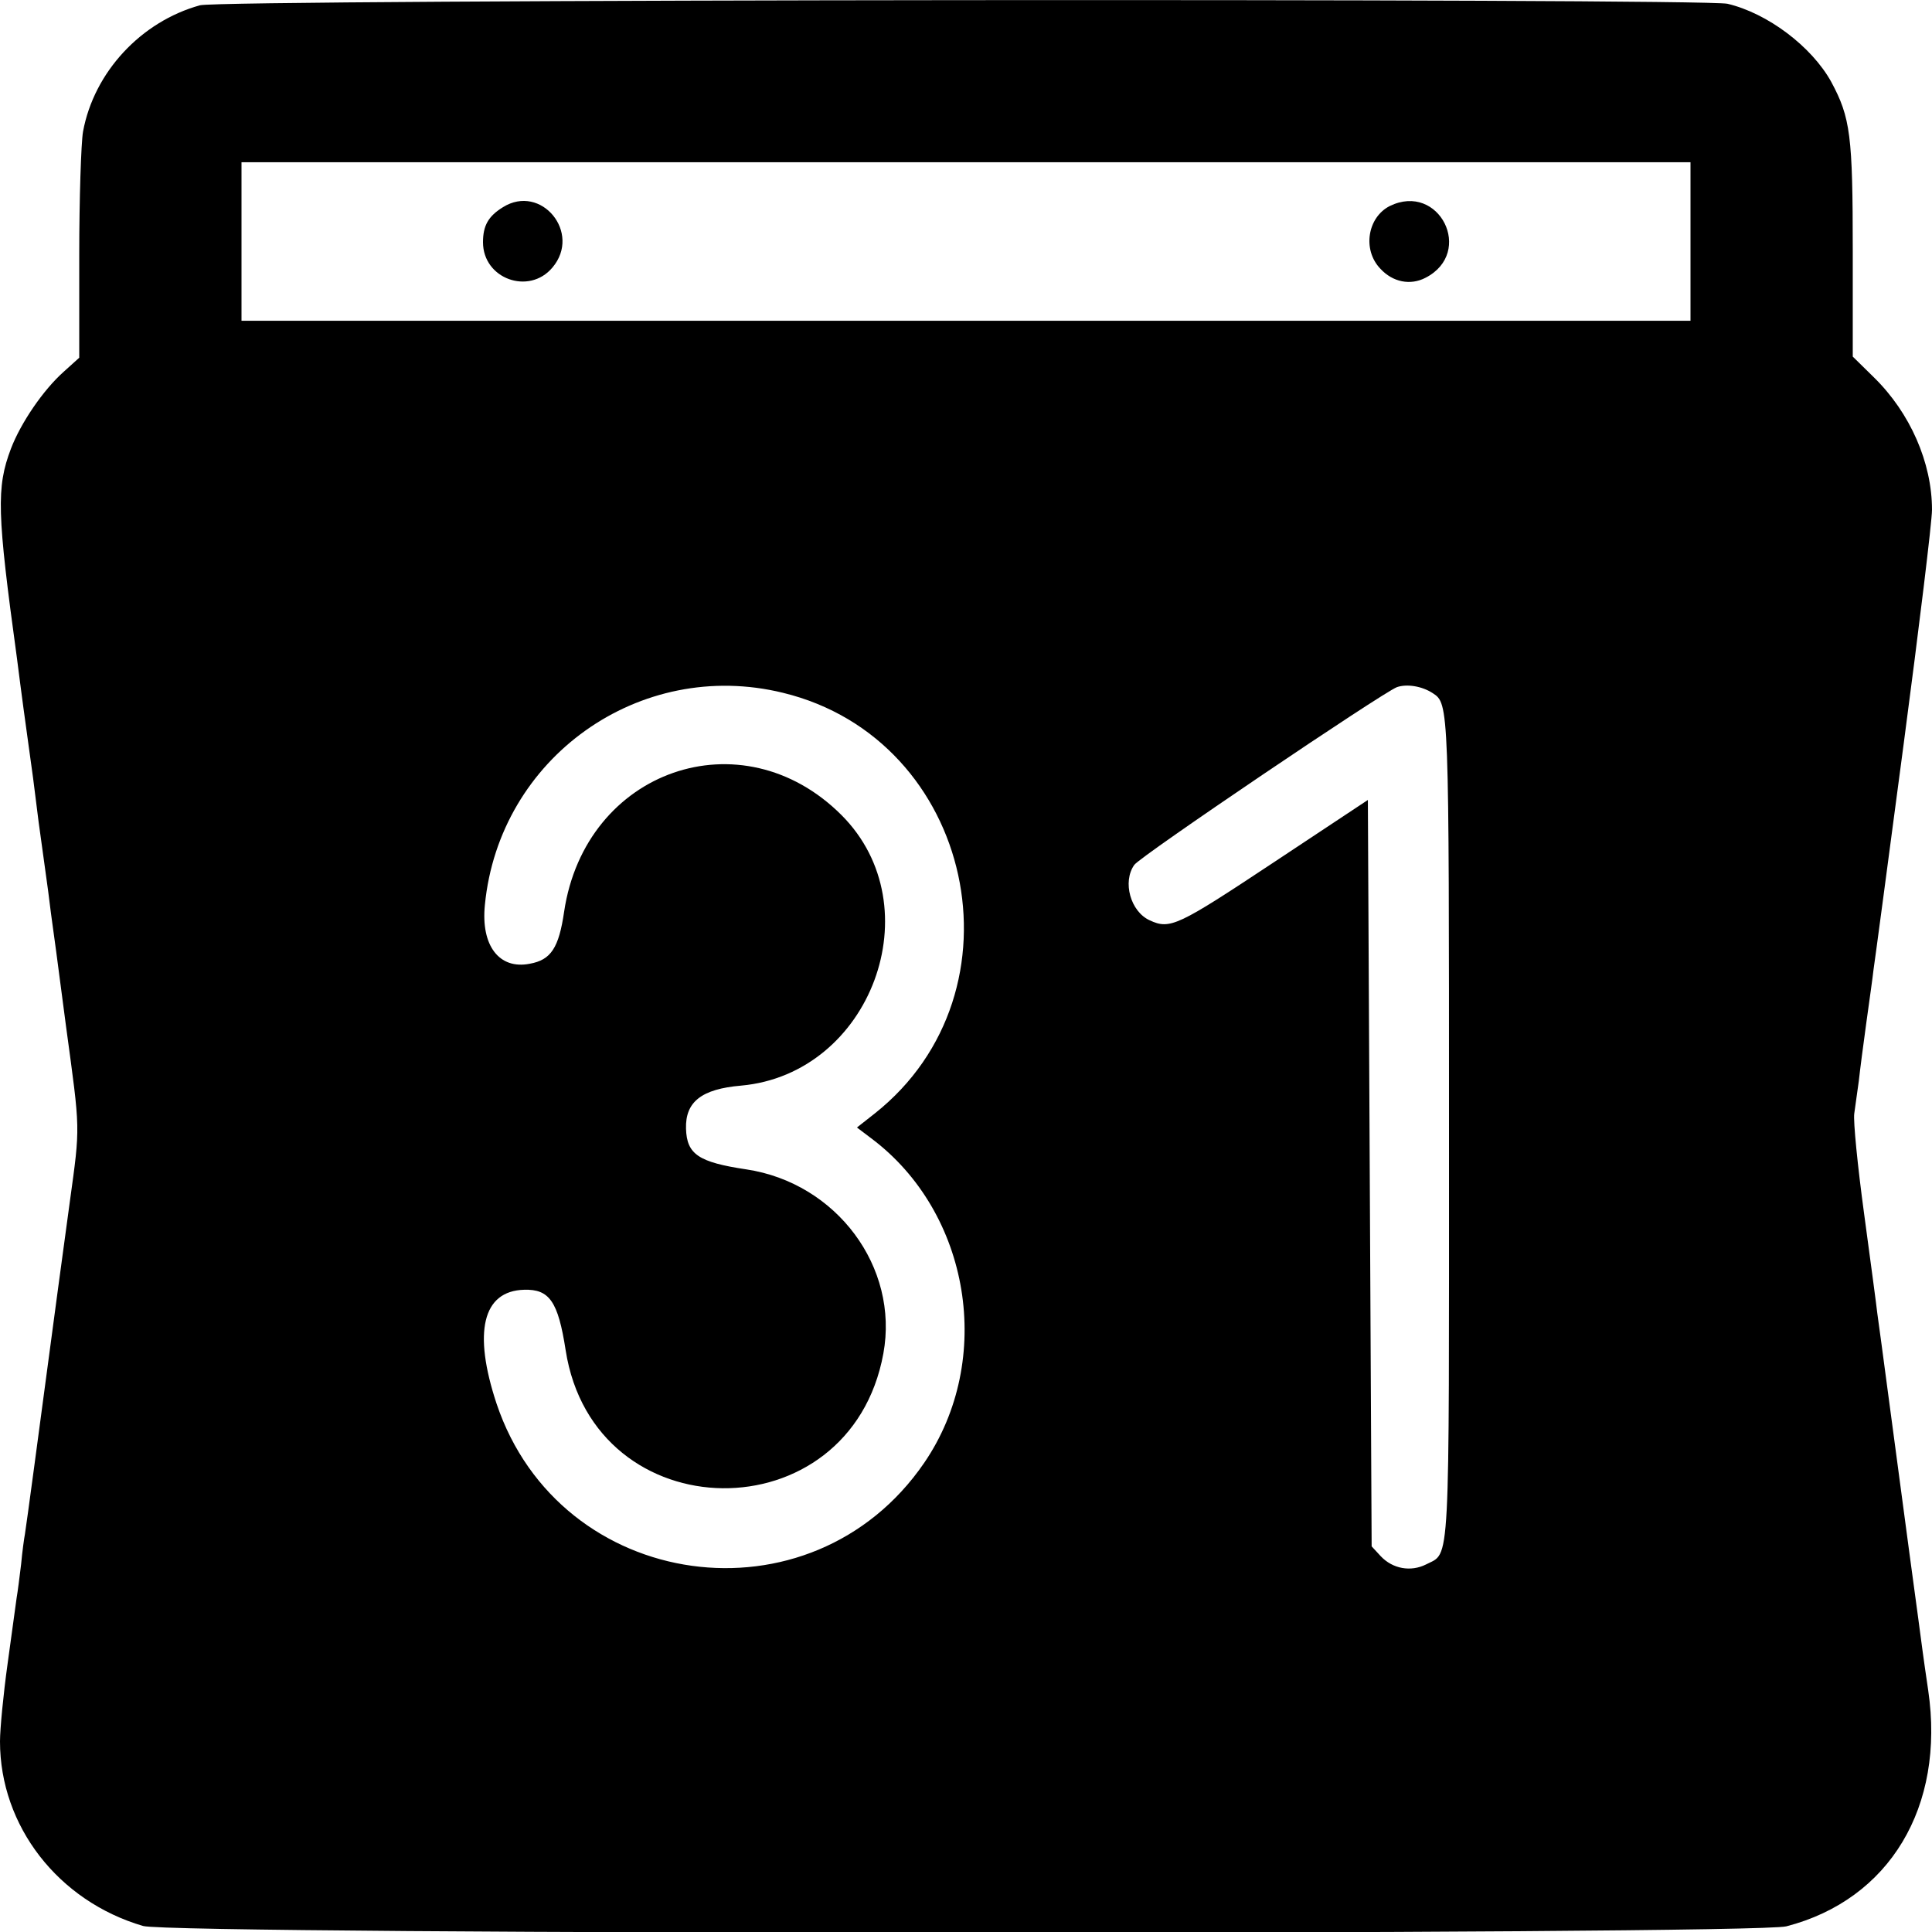
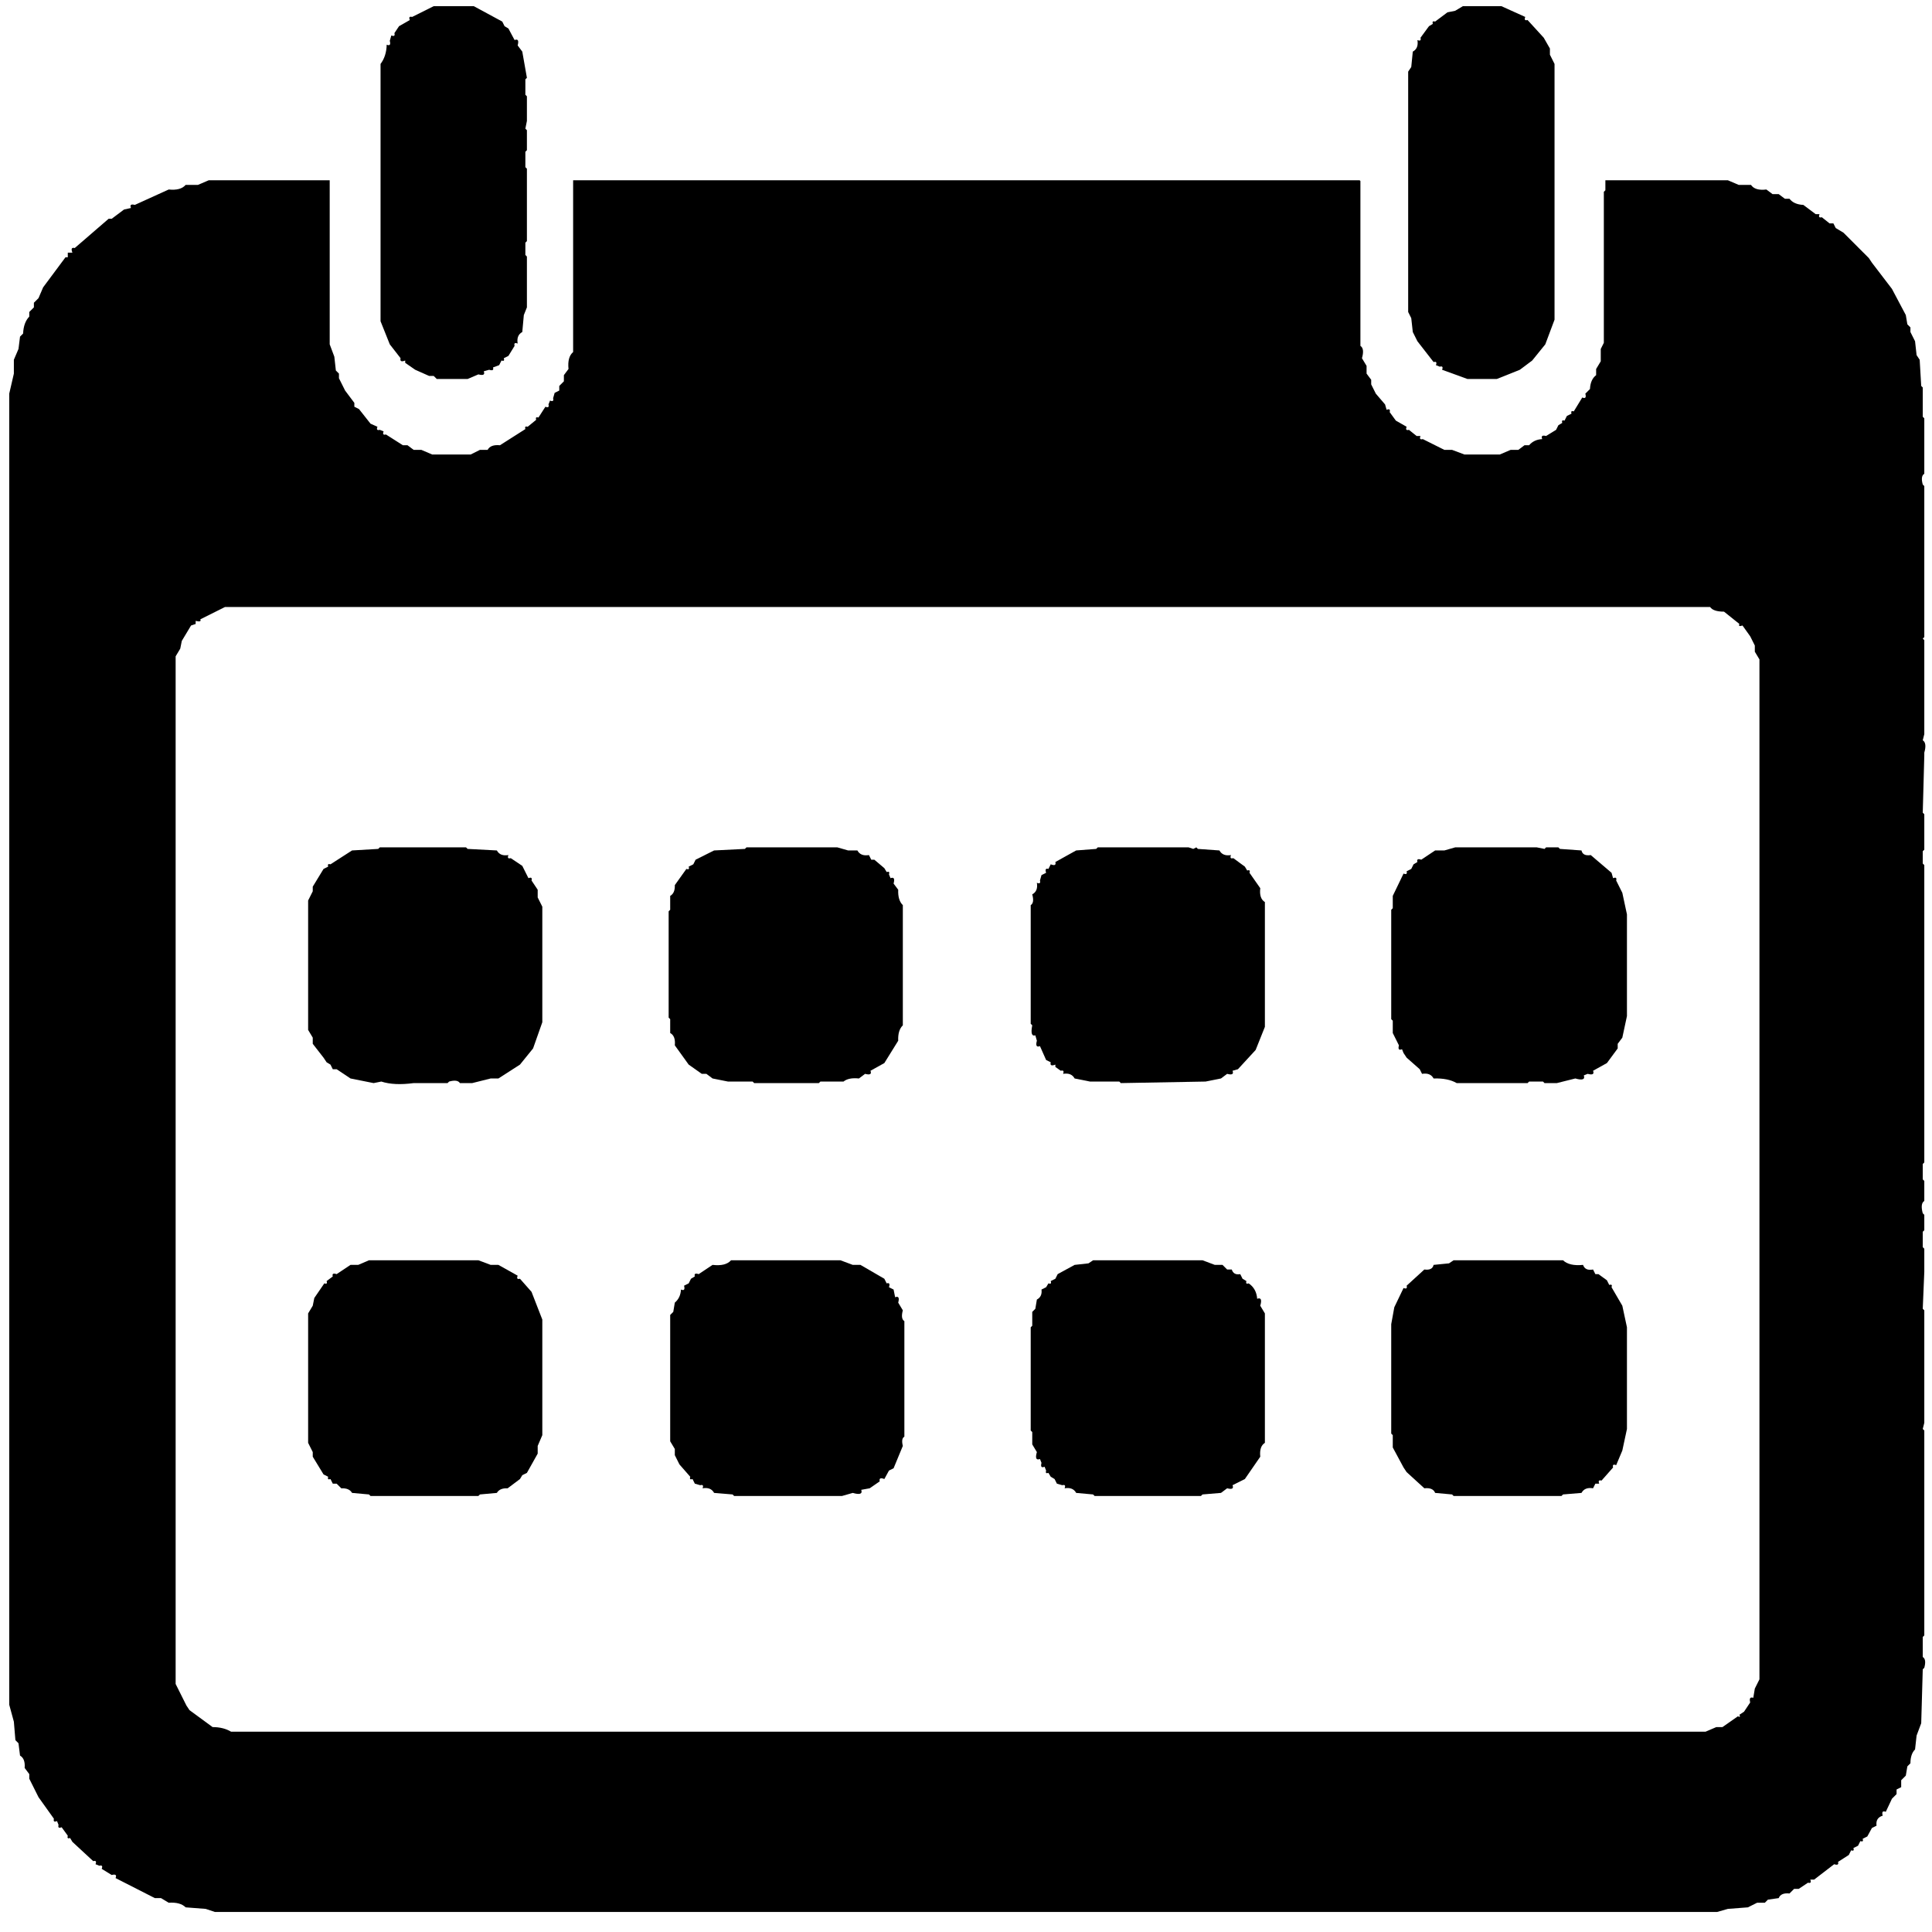
- <svg xmlns="http://www.w3.org/2000/svg" version="1.0" width="512px" height="512px" viewBox="0 0 512 512" preserveAspectRatio="xMidYMid meet">
-   <g transform="translate(0,512) scale(0.1,-0.1)" fill="#000000" stroke="none">
-     <path d="M530 5106 c-156 -43 -281 -177 -310 -335 -5 -29 -10 -176 -10 -326 l0 -273 -41 -37 c-55 -49 -114 -136 -140 -204 -39 -103 -37 -170 16 -556 2 -16 6 -48 9 -70 3 -22 12 -92 21 -155 9 -63 18 -131 20 -150 2 -19 11 -87 20 -150 9 -63 18 -131 20 -150 3 -19 21 -154 40 -300 38 -280 38 -261 10 -465 -7 -49 -55 -407 -60 -445 -16 -120 -56 -420 -59 -436 -2 -10 -7 -46 -10 -79 -4 -33 -9 -73 -12 -90 -2 -16 -13 -95 -24 -175 -11 -79 -20 -172 -20 -205 0 -224 154 -423 379 -489 81 -24 4264 -24 4355 -1 274 71 421 317 376 625 -6 41 -13 89 -15 105 -2 17 -18 134 -35 260 -37 275 -78 587 -85 635 -2 19 -18 138 -35 264 -17 125 -29 245 -26 265 3 20 8 59 12 86 3 28 12 97 20 155 8 58 17 121 19 140 3 19 39 289 80 599 41 310 75 589 75 620 0 125 -58 257 -154 351 l-56 55 0 280 c0 306 -6 353 -57 448 -52 94 -169 182 -275 207 -68 15 -3990 12 -4048 -4z m3950 -626 l0 -210 -1920 0 -1920 0 0 210 0 210 1920 0 1920 0 0 -210z m-2405 -1196 c506 -123 651 -792 243 -1115 l-47 -37 37 -28 c264 -197 328 -588 141 -861 -299 -436 -965 -343 -1133 157 -63 190 -37 299 73 302 67 2 90 -31 110 -160 75 -483 754 -490 842 -9 42 229 -124 452 -363 488 -127 19 -158 40 -160 108 -2 71 41 105 146 114 344 31 509 474 266 717 -264 264 -679 120 -735 -256 -14 -96 -35 -128 -91 -138 -81 -16 -130 48 -119 156 38 390 410 655 790 562z m1722 -1 c43 -28 43 -30 43 -1155 0 -1188 4 -1120 -61 -1154 -40 -20 -88 -12 -120 22 l-24 26 -5 989 -5 989 -249 -165 c-255 -169 -275 -179 -329 -154 -51 23 -73 102 -41 147 16 23 657 456 696 471 26 9 66 3 95 -16z M1333 4571 c-39 -24 -53 -49 -53 -93 0 -97 122 -141 184 -67 78 92 -30 223 -131 160z M3683 4574 c-59 -30 -73 -116 -25 -166 33 -36 80 -45 120 -24 130 67 36 254 -95 190z" />
-   </g>
+ <svg xmlns="http://www.w3.org/2000/svg" viewBox="0 0 1254 1254" version="1.1" desc="Created with imagetracer.js version 1.2.6">
+   <path fill="#000000" stroke="rgb(0,0,0)" stroke-width="0" opacity="1" d="M 281.5 4 L 307.5 4 L 326 14 L 327.5 17 L 330 18.5 L 334 26 Q 337.3 24.7 336 29.5 L 339 33.5 L 342 50.5 L 341 51.5 L 341 61.5 L 342 62.5 L 342 78.5 L 341 83.5 L 342 84.5 L 342 97.5 L 341 98.5 L 341 108.5 L 342 109.5 L 342 156.5 L 341 157.5 L 341 165.5 L 342 166.5 L 342 199.5 L 340 204.5 L 339 215.5 Q 335.1 217.6 336 223 Q 333.3 221.9 334 224.5 L 330 231 L 327 232.5 Q 327.8 234.8 325.5 234 L 324 237 L 320 238.5 Q 320.8 241.1 317.5 240 L 314 241 Q 315.3 244.3 310.5 243 L 303.5 246 L 283.5 246 L 281.5 244 L 278.5 244 L 269.5 240 L 263 235.5 L 263 234 Q 259.3 235.5 260 232.5 L 253 223.5 L 247 208.5 L 247 41.5 Q 250.8 36.5 251 29 Q 254 30.3 253 26.5 L 254 23 Q 256.7 24.1 256 21.5 L 259 17 L 266 13 Q 264.9 10.3 267.5 11 L 281.5 4 Z " />
+   <path fill="#000000" stroke="rgb(0,0,0)" stroke-width="0" opacity="1" d="M 949.5 4 L 974.5 4 L 990 11 Q 988.9 13.7 991.5 13 L 1002 24.5 L 1006 31.5 L 1006 35.5 L 1009 41.5 L 1009 207.5 L 1003 223.5 L 994.5 234 L 986.5 240 L 971.5 246 L 952.5 246 L 936 240 Q 937.1 237.3 934.5 238 L 932 237 Q 933.1 234.3 930.5 235 L 920 221.5 L 917 215.5 L 916 206.5 L 914 202.5 L 914 46.5 L 916 43.5 L 917 33.5 Q 920.9 31.4 920 26 Q 922.7 27.1 922 24.5 L 927.5 17 L 930 15.5 Q 929.3 13.3 931.5 14 L 939.5 8 L 944.5 7 L 949.5 4 Z " />
+   <path fill="#000000" stroke="rgb(0,0,0)" stroke-width="0" opacity="1" d="M 135.5 117 L 214 117 L 214 223.5 L 217 231.5 L 218 240.5 L 220 242.5 L 220 245.5 L 224 253.5 L 230 261.5 L 230 264 L 233 265.5 L 240.5 275 L 245 277 Q 243.9 279.7 246.5 279 L 249 280 Q 247.9 282.7 250.5 282 L 261.5 289 L 264.5 289 L 268.5 292 L 273.5 292 L 280.5 295 L 305.5 295 L 311.5 292 L 316.5 292 Q 318.4 288.4 324.5 289 L 341 278.5 Q 340.3 276.3 342.5 277 L 348 272.5 Q 347.3 270.3 349.5 271 L 354 264 Q 356.7 265.1 356 262.5 L 357 260 Q 359.7 261.1 359 258.5 L 360 255 L 363 253.5 L 363 250.5 L 366 247.5 L 366 243.5 L 369 239.5 Q 368.2 231.7 372 228.5 L 372 117 L 882.5 117 L 883 117.5 L 883 224.5 Q 885.8 226.3 884 232.5 L 887 237.5 L 887 242.5 L 890 246.5 L 890 249.5 L 893 255.5 L 899 262.5 L 900 266 Q 902.7 264.9 902 267.5 L 906 273 L 913 277 Q 911.9 279.7 914.5 279 L 919.5 283 L 922 283 Q 920.9 285.7 923.5 285 L 937.5 292 L 942.5 292 L 950.5 295 L 973.5 295 L 980.5 292 L 985.5 292 L 989.5 289 L 992.5 289 Q 995.6 285.3 1001 285 Q 999.8 282 1003.5 283 L 1010 279 L 1011.5 276 L 1014 274.5 Q 1013.3 272.3 1015.5 273 L 1017 270 L 1020 268.5 Q 1019.3 266.3 1021.5 267 L 1027 258 Q 1030 259.3 1029 255.5 L 1032 252.5 Q 1032.3 246.3 1036 243.5 L 1036 239.5 L 1039 234.5 L 1039 226.5 L 1041 222.5 L 1041 124.5 L 1042 123.5 L 1042 117 L 1121.5 117 L 1128.5 120 L 1136.5 120 Q 1139.1 123.9 1146.5 123 L 1150.5 126 L 1154.5 126 L 1158.5 129 L 1161.5 129 Q 1164.3 132.7 1170.5 133 L 1178.5 139 L 1181 139 Q 1179.9 141.7 1182.5 141 L 1187.5 145 L 1190 145 L 1191.5 148 L 1196.5 151 L 1213 167.5 L 1215 170.5 L 1228 187.5 L 1237 204.5 L 1238 210.5 L 1240 212.5 L 1240 215.5 L 1243 221.5 L 1244 230.5 L 1246 233.5 L 1247 250.5 L 1248 251.5 L 1248 270.5 L 1249 271.5 L 1249 307.5 Q 1246.5 309 1248 314.5 L 1249 315.5 L 1249 391.5 L 1249 393.5 L 1249 413.5 L 1248 414.5 L 1249 415.5 L 1249 432.5 L 1249 434.5 L 1249 476.5 L 1248 480.5 Q 1250.8 482.3 1249 488.5 L 1249 490.5 L 1248 527.5 L 1249 528.5 L 1249 551.5 L 1248 552.5 L 1248 560.5 L 1249 561.5 L 1249 754.5 L 1248 755.5 L 1248 765.5 L 1249 766.5 L 1249 779.5 Q 1246.3 781.2 1248 787.5 L 1249 788.5 L 1249 798.5 L 1248 799.5 L 1248 809.5 L 1249 810.5 L 1249 823.5 L 1249 825.5 L 1248 849.5 L 1249 850.5 L 1249 923.5 L 1248 927.5 L 1249 928.5 L 1249 989.5 L 1249 991.5 L 1249 1061.5 L 1248 1062.5 L 1248 1075.5 Q 1250.5 1077 1249 1082.5 L 1248 1083.5 L 1247 1118.5 L 1244 1126.5 L 1243 1135.5 Q 1240 1138.5 1240 1144.5 L 1238 1146.5 L 1237 1152.5 L 1234 1155.5 L 1234 1160 L 1231 1161.5 L 1231 1164.5 L 1228 1167.5 L 1224 1176 Q 1221 1174.8 1222 1178.5 Q 1217.3 1179.9 1218 1185 L 1215 1186.5 L 1212 1192 L 1209 1193.5 Q 1209.8 1195.8 1207.5 1195 L 1206 1198 L 1203 1199.5 Q 1203.8 1201.8 1201.5 1201 L 1200 1204 L 1193 1208.5 Q 1193.8 1211.1 1190.5 1210 L 1177.5 1220 L 1175 1220 Q 1176.1 1222.7 1173.5 1222 L 1167.5 1226 L 1164.5 1226 L 1161.5 1229 Q 1155.9 1228.4 1154.5 1232 L 1147.5 1233 L 1145.5 1235 L 1140.5 1235 L 1134.5 1238 L 1121.5 1239 L 1114.5 1241 L 139.5 1241 L 133.5 1239 L 120.5 1238 Q 117 1234.5 109.5 1235 L 104.5 1232 L 100.5 1232 L 75 1219 Q 76.3 1216 72.5 1217 L 66 1213 Q 67.1 1210.3 64.5 1211 L 62 1210 Q 63.1 1207.3 60.5 1208 L 47 1195.5 L 45.5 1193 Q 43.3 1193.8 44 1191.5 L 40 1186 Q 37.3 1187.1 38 1184.5 L 37 1182 Q 34.3 1183.1 35 1180.5 L 25 1166.5 L 19 1154.5 L 19 1151.5 L 16 1147.5 Q 16.5 1141.5 13 1139.5 L 12 1131.5 L 10 1129.5 L 9 1117.5 L 6 1106.5 L 6 255.5 L 9 242.5 L 9 233.5 L 12 226.5 L 13 218.5 L 15 216.5 Q 15.3 209.3 19 205.5 L 19 202.5 L 22 199.5 L 22 196.5 L 25 193.5 L 28 186.5 L 42.5 167 L 44 167 L 44 164 L 47 164 Q 45.5 160.2 48.5 161 L 70.5 142 L 72.5 142 L 80.5 136 L 85 135 Q 83.8 132 87.5 133 L 109.5 123 Q 117.3 123.8 120.5 120 L 128.5 120 L 135.5 117 Z M 146 394 L 130 402 Q 131 404 127 403 L 127 405 L 124 406 L 118 416 L 117 421 L 114 426 L 114 1093 L 121 1107 L 123 1110 L 138 1121 Q 145 1121 150 1124 L 1107 1124 L 1114 1121 L 1118 1121 L 1128 1114 Q 1130 1115 1129 1113 L 1132 1111 L 1136 1105 Q 1135 1101 1138 1102 L 1139 1096 L 1142 1090 L 1142 428 L 1139 423 L 1139 419 L 1136 413 L 1131 406 Q 1128 407 1129 405 L 1119 397 Q 1112 397 1110 394 L 146 394 Z " />
+   <path fill="#000000" stroke="rgb(0,0,0)" stroke-width="0" opacity="1" d="M 246.5 550 L 302.5 550 L 303.5 551 L 322.5 552 Q 324.6 555.9 330 555 Q 328.9 557.7 331.5 557 L 339 562 L 343 570 Q 345.7 568.9 345 571.5 L 349 577.5 L 349 582.5 L 352 588.5 L 352 663.5 L 346 680.5 L 337.5 691 L 323.5 700 L 318.5 700 L 306.5 703 L 298.5 703 Q 297 700.5 291.5 702 L 290.5 703 L 270.5 703 L 268.5 703 Q 255.8 704.7 247.5 702 L 242.5 703 L 227.5 700 L 218.5 694 L 216 694 L 214.5 691 L 212 689.5 L 210 686.5 L 203 677.5 L 203 673.5 L 200 668.5 L 200 584.5 L 203 578.5 L 203 575.5 L 210 564 L 213 562.5 Q 212.3 560.3 214.5 561 L 228.5 552 L 245.5 551 L 246.5 550 Z " />
+   <path fill="#000000" stroke="rgb(0,0,0)" stroke-width="0" opacity="1" d="M 484.5 550 L 543.5 550 L 550.5 552 L 556.5 552 Q 558.6 555.9 564 555 L 565.5 558 L 567.5 558 L 574 563.5 L 575.5 566 Q 577.8 565.3 577 567.5 L 578 570 Q 581.3 568.7 580 573.5 L 583 577.5 Q 582.7 584.3 586 587.5 L 586 665.5 Q 582.7 668.7 583 675.5 L 574 690 L 565 695 Q 566.3 698.3 561.5 697 L 557.5 700 Q 550.8 699.3 547.5 702 L 532.5 702 L 531.5 703 L 489.5 703 L 488.5 702 L 472.5 702 L 462.5 700 L 458.5 697 L 455.5 697 L 447 691 L 438 678.5 Q 438.6 672.4 435 670.5 L 435 661.5 L 434 660.5 L 434 591.5 L 435 590.5 L 435 581.5 Q 438.2 579.7 438 574.5 L 445.5 564 Q 447.8 564.8 447 562.5 L 450 561 L 451.5 558 L 463.5 552 L 483.5 551 L 484.5 550 Z " />
+   <path fill="#000000" stroke="rgb(0,0,0)" stroke-width="0" opacity="1" d="M 712.5 550 L 771.5 550 L 774.5 551 L 776.5 550 L 777.5 551 L 791.5 552 Q 793.6 555.9 799 555 Q 797.9 557.7 800.5 557 L 808 562.5 L 809.5 565 Q 811.8 564.3 811 566.5 L 818 576.5 Q 817.2 583.2 821 585.5 L 821 666.5 L 815 681.5 L 803.5 694 L 800 695 Q 801.3 698.3 796.5 697 L 792.5 700 L 782.5 702 L 727.5 703 L 726.5 702 L 707.5 702 L 697.5 700 Q 695.4 696.1 690 697 Q 691.1 694.3 688.5 695 L 685 692.5 L 685 691 Q 681.2 692.5 682 689.5 L 679 688 L 675 679 Q 671.7 680.3 673 675.5 L 672 672 Q 668.5 673.1 670 665.5 L 669 664.5 L 669 587.5 Q 671.5 586 670 580.5 Q 673.9 578.4 673 573 Q 675.7 574.1 675 571.5 L 676 568 L 679 566.5 Q 677.9 563.2 680.5 564 L 682 561 Q 685.8 562.5 685 559.5 L 698.5 552 L 711.5 551 L 712.5 550 Z " />
+   <path fill="#000000" stroke="rgb(0,0,0)" stroke-width="0" opacity="1" d="M 944.5 550 L 997.5 550 L 1002.5 551 L 1003.5 550 L 1011.5 550 L 1012.5 551 L 1026.5 552 Q 1027.3 555.8 1032.5 555 L 1046 566.5 L 1047 570 Q 1049.7 568.9 1049 571.5 L 1053 579.5 L 1056 593.5 L 1056 659.5 L 1053 673.5 L 1050 677.5 L 1050 680.5 L 1043 690 L 1034 695 Q 1035.3 698.3 1030.5 697 L 1028 698 Q 1029.4 702 1022.5 700 L 1010.5 703 L 1002.5 703 L 1001.5 702 L 992.5 702 L 991.5 703 L 959.5 703 L 957.5 703 L 945.5 703 Q 939.8 699.7 930.5 700 Q 928.4 696.1 923 697 L 921.5 694 L 913 686.5 L 911 683.5 L 910 681 Q 907 682.3 908 678.5 L 904 670.5 L 904 662.5 L 903 661.5 L 903 590.5 L 904 589.5 L 904 581.5 L 911 567 Q 913.7 568.1 913 565.5 L 916 564 L 917.5 561 L 920 559.5 Q 919.2 556.9 922.5 558 L 931.5 552 L 937.5 552 L 944.5 550 Z " />
+   <path fill="#000000" stroke="rgb(0,0,0)" stroke-width="0" opacity="1" d="M 239.5 818 L 310.5 818 L 318.5 821 L 323.5 821 L 336 828 Q 334.9 830.7 337.5 830 L 345 838.5 L 352 856.5 L 352 931.5 L 349 938.5 L 349 943.5 L 342 956 L 339 957.5 L 337.5 960 L 329.5 966 Q 324.3 965.8 322.5 969 L 311.5 970 L 310.5 971 L 240.5 971 L 239.5 970 L 228.5 969 Q 226.7 965.8 221.5 966 L 218.5 963 L 216 963 L 214.5 960 Q 212.3 960.8 213 958.5 L 210 957 L 203 945.5 L 203 942.5 L 200 936.5 L 200 852.5 L 203 847.5 L 204 842.5 L 210.5 833 Q 212.8 833.8 212 831.5 L 216 828.5 Q 215.2 825.9 218.5 827 L 227.5 821 L 232.5 821 L 239.5 818 Z " />
+   <path fill="#000000" stroke="rgb(0,0,0)" stroke-width="0" opacity="1" d="M 474.5 818 L 545.5 818 L 553.5 821 L 558.5 821 L 574 830 L 575.5 833 Q 578.1 832.2 577 835.5 L 580 837 L 581 842 Q 584.3 840.7 583 845.5 L 586 850.5 Q 584.5 856 587 857.5 L 587 932.5 Q 584.8 933.7 586 938.5 L 580 953 L 577 954.5 L 574 960 Q 570.3 958.5 571 961.5 L 564.5 966 L 559 967 Q 560.4 971 553.5 969 L 546.5 971 L 476.5 971 L 475.5 970 L 463.5 969 Q 461.4 965.1 456 966 Q 457.1 963.3 454.5 964 L 451 963 L 449.5 960 Q 447.3 960.8 448 958.5 L 441 950.5 L 438 944.5 L 438 940.5 L 435 935.5 L 435 853.5 L 437 851.5 L 438 845.5 Q 441.7 842.4 442 837 Q 445 838.3 444 834.5 L 447 833 L 448.5 830 L 451 828.5 Q 450.2 825.9 453.5 827 L 462.5 821 Q 471 822 474.5 818 Z " />
+   <path fill="#000000" stroke="rgb(0,0,0)" stroke-width="0" opacity="1" d="M 709.5 818 L 780.5 818 L 788.5 821 L 793.5 821 L 796.5 824 L 799.5 824 Q 800.7 827.8 805 827 L 806.5 830 L 809 831.5 Q 808.3 833.8 810.5 833 Q 815.5 836.4 816 843 Q 819.7 841.6 818 847.5 L 821 852.5 L 821 936.5 Q 817.3 938.8 818 945.5 L 808 960 L 800 964 Q 801.3 967.3 796.5 966 L 792.5 969 L 780.5 970 L 779.5 971 L 710.5 971 L 709.5 970 L 698.5 969 Q 696.4 965.1 691 966 Q 692.1 963.3 689.5 964 L 686 963 L 684.5 960 L 682 958.5 L 680.5 956 Q 678.3 956.8 679 954.5 L 678 952 Q 675 953.3 676 949.5 L 675 947 Q 671.3 948.4 673 942.5 L 670 937.5 L 670 929.5 L 669 928.5 L 669 861.5 L 670 860.5 L 670 851.5 L 672 849.5 L 673 843.5 Q 676.6 841.6 676 837 L 679 835.5 L 680.5 833 Q 682.8 833.8 682 831.5 L 685 830 L 686.5 827 L 697.5 821 L 706.5 820 L 709.5 818 Z " />
+   <path fill="#000000" stroke="rgb(0,0,0)" stroke-width="0" opacity="1" d="M 943.5 818 L 1014.5 818 Q 1018.6 821.9 1027.5 821 Q 1028.9 825 1034 824 L 1035.5 827 L 1037.5 827 L 1043 831 L 1044.5 834 Q 1046.8 833.3 1046 835.5 L 1053 847.5 L 1056 861.5 L 1056 927.5 L 1053 941.5 L 1049 951 Q 1046.3 949.9 1047 952.5 L 1039.5 961 Q 1036.9 960.3 1038 963 L 1035.5 963 L 1034 966 Q 1028.6 965.1 1026.5 969 L 1014.5 970 L 1013.5 971 L 943.5 971 L 942.5 970 L 931.5 969 Q 930.1 965.4 924.5 966 L 913 955.5 L 911 952.5 L 904 939.5 L 904 931.5 L 903 930.5 L 903 859.5 L 905 848.5 L 911 836 Q 913.7 837.1 913 834.5 L 924.5 824 Q 929.7 824.7 930.5 821 L 940.5 820 L 943.5 818 Z " />
+   <path fill="#000000" stroke="rgb(0,0,0)" stroke-width="0" opacity="0" d="M 0 0 L 1254 0 L 1254 1254 L 0 1254 L 0 0 Z M 282 4 L 268 11 Q 265 10 266 13 L 259 17 L 256 22 Q 257 24 254 23 L 253 27 Q 254 30 251 29 Q 251 36 247 42 L 247 209 L 253 224 L 260 233 Q 259 235 263 234 L 263 236 L 270 240 L 279 244 L 282 244 L 284 246 L 304 246 L 311 243 Q 315 244 314 241 L 318 240 Q 321 241 320 239 L 324 237 L 326 234 Q 328 235 327 233 L 330 231 L 334 225 Q 333 222 336 223 Q 335 218 339 216 L 340 205 L 342 200 L 342 167 L 341 166 L 341 158 L 342 157 L 342 110 L 341 109 L 341 99 L 342 98 L 342 85 L 341 84 L 342 79 L 342 63 L 341 62 L 341 52 L 342 51 L 339 34 L 336 30 Q 337 25 334 26 L 330 19 L 328 17 L 326 14 L 308 4 L 282 4 Z M 950 4 L 945 7 L 940 8 L 932 14 Q 929 13 930 16 L 928 17 L 922 25 Q 923 27 920 26 Q 921 31 917 34 L 916 44 L 914 47 L 914 203 L 916 207 L 917 216 L 920 222 L 931 235 Q 933 234 932 237 L 935 238 Q 937 237 936 240 L 953 246 L 972 246 L 987 240 L 995 234 L 1003 224 L 1009 208 L 1009 42 L 1006 36 L 1006 32 L 1002 25 L 992 13 Q 989 14 990 11 L 975 4 L 950 4 Z M 136 117 L 129 120 L 121 120 Q 117 124 110 123 L 88 133 Q 84 132 85 135 L 81 136 L 73 142 L 71 142 L 49 161 Q 45 160 47 164 L 44 164 L 44 167 L 43 167 L 28 187 L 25 194 L 22 197 L 22 200 L 19 203 L 19 206 Q 15 209 15 217 L 13 219 L 12 227 L 9 234 L 9 243 L 6 256 L 6 1107 L 9 1118 L 10 1130 L 12 1132 L 13 1140 Q 16 1142 16 1148 L 19 1152 L 19 1155 L 25 1167 L 35 1181 Q 34 1183 37 1182 L 38 1185 Q 37 1187 40 1186 L 44 1192 Q 43 1194 46 1193 L 47 1196 L 61 1208 Q 63 1207 62 1210 L 65 1211 Q 67 1210 66 1213 L 73 1217 Q 76 1216 75 1219 L 101 1232 L 105 1232 L 110 1235 Q 117 1234 121 1238 L 134 1239 L 140 1241 L 1115 1241 L 1122 1239 L 1135 1238 L 1141 1235 L 1146 1235 L 1148 1233 L 1155 1232 Q 1156 1228 1162 1229 L 1165 1226 L 1168 1226 L 1174 1222 Q 1176 1223 1175 1220 L 1178 1220 L 1191 1210 Q 1194 1211 1193 1209 L 1200 1204 L 1202 1201 Q 1204 1202 1203 1200 L 1206 1198 L 1208 1195 Q 1210 1196 1209 1194 L 1212 1192 L 1215 1187 L 1218 1185 Q 1217 1180 1222 1179 Q 1221 1175 1224 1176 L 1228 1168 L 1231 1165 L 1231 1162 L 1234 1160 L 1234 1156 L 1237 1153 L 1238 1147 L 1240 1145 Q 1240 1138 1243 1136 L 1244 1127 L 1247 1119 L 1248 1084 L 1249 1083 Q 1251 1077 1248 1076 L 1248 1063 L 1249 1062 L 1249 992 L 1249 990 L 1249 929 L 1248 928 L 1249 924 L 1249 851 L 1248 850 L 1249 826 L 1249 824 L 1249 811 L 1248 810 L 1248 800 L 1249 799 L 1249 789 L 1248 788 Q 1246 781 1249 780 L 1249 767 L 1248 766 L 1248 756 L 1249 755 L 1249 562 L 1248 561 L 1248 553 L 1249 552 L 1249 529 L 1248 528 L 1249 491 L 1249 489 Q 1251 482 1248 481 L 1249 477 L 1249 435 L 1249 433 L 1249 416 L 1248 415 L 1249 414 L 1249 394 L 1249 392 L 1249 316 L 1248 315 Q 1247 309 1249 308 L 1249 272 L 1248 271 L 1248 252 L 1247 251 L 1246 234 L 1244 231 L 1243 222 L 1240 216 L 1240 213 L 1238 211 L 1237 205 L 1228 188 L 1215 171 L 1213 168 L 1197 151 L 1192 148 L 1190 145 L 1188 145 L 1183 141 Q 1180 142 1181 139 L 1179 139 L 1171 133 Q 1164 133 1162 129 L 1159 129 L 1155 126 L 1151 126 L 1147 123 Q 1139 124 1137 120 L 1129 120 L 1122 117 L 1042 117 L 1042 124 L 1041 125 L 1041 223 L 1039 227 L 1039 235 L 1036 240 L 1036 244 Q 1032 246 1032 253 L 1029 256 Q 1030 259 1027 258 L 1022 267 Q 1019 266 1020 269 L 1017 270 L 1016 273 Q 1013 272 1014 275 L 1012 276 L 1010 279 L 1004 283 Q 1000 282 1001 285 Q 996 285 993 289 L 990 289 L 986 292 L 981 292 L 974 295 L 951 295 L 943 292 L 938 292 L 924 285 Q 921 286 922 283 L 920 283 L 915 279 Q 912 280 913 277 L 906 273 L 902 268 Q 903 265 900 266 L 899 263 L 893 256 L 890 250 L 890 247 L 887 243 L 887 238 L 884 233 Q 886 226 883 225 L 883 118 L 883 117 L 372 117 L 372 229 Q 368 232 369 240 L 366 244 L 366 248 L 363 251 L 363 254 L 360 255 L 359 259 Q 360 261 357 260 L 356 263 Q 357 265 354 264 L 350 271 Q 347 270 348 273 L 343 277 Q 340 276 341 279 L 325 289 Q 318 288 317 292 L 312 292 L 306 295 L 281 295 L 274 292 L 269 292 L 265 289 L 262 289 L 251 282 Q 248 283 249 280 L 247 279 Q 244 280 245 277 L 241 275 L 233 266 L 230 264 L 230 262 L 224 254 L 220 246 L 220 243 L 218 241 L 217 232 L 214 224 L 214 117 L 136 117 Z " />
+   <path fill="#000000" stroke="rgb(0,0,0)" stroke-width="0" opacity="0" d="M 145.5 394 L 1109.5 394 Q 1112.5 397 1118.5 397 L 1129 404.5 Q 1128.3 406.8 1130.5 406 L 1136 412.5 L 1139 418.5 L 1139 422.5 L 1142 427.5 L 1142 1089.5 L 1139 1095.5 L 1138 1102 Q 1135 1100.8 1136 1104.5 L 1132 1111 L 1129 1112.5 Q 1129.8 1114.8 1127.5 1114 L 1117.5 1121 L 1113.5 1121 L 1106.5 1124 L 149.5 1124 Q 145.2 1120.8 137.5 1121 L 123 1109.5 L 121 1106.5 L 114 1092.5 L 114 425.5 L 117 420.5 L 118 415.5 L 124 406 L 127 404.5 L 127 403 Q 130.8 404.5 130 401.5 L 145.5 394 Z M 247 550 L 246 551 L 229 552 L 215 561 Q 212 560 213 563 L 210 564 L 203 576 L 203 579 L 200 585 L 200 669 L 203 674 L 203 678 L 210 687 L 212 690 L 215 691 L 216 694 L 219 694 L 228 700 L 243 703 L 248 702 Q 256 705 269 703 L 271 703 L 291 703 L 292 702 Q 297 701 299 703 L 307 703 L 319 700 L 324 700 L 338 691 L 346 681 L 352 664 L 352 589 L 349 583 L 349 578 L 345 572 Q 346 569 343 570 L 339 562 L 332 557 Q 329 558 330 555 Q 325 556 323 552 L 304 551 L 303 550 L 247 550 Z M 485 550 L 484 551 L 464 552 L 452 558 L 450 561 L 447 563 Q 448 565 446 564 L 438 575 Q 438 580 435 582 L 435 591 L 434 592 L 434 661 L 435 662 L 435 671 Q 439 672 438 679 L 447 691 L 456 697 L 459 697 L 463 700 L 473 702 L 489 702 L 490 703 L 532 703 L 533 702 L 548 702 Q 551 699 558 700 L 562 697 Q 566 698 565 695 L 574 690 L 583 676 Q 583 669 586 666 L 586 588 Q 583 584 583 578 L 580 574 Q 581 569 578 570 L 577 568 Q 578 565 576 566 L 574 564 L 568 558 L 566 558 L 564 555 Q 559 556 557 552 L 551 552 L 544 550 L 485 550 Z M 713 550 L 712 551 L 699 552 L 685 560 Q 686 563 682 561 L 681 564 Q 678 563 679 567 L 676 568 L 675 572 Q 676 574 673 573 Q 674 578 670 581 Q 672 586 669 588 L 669 665 L 670 666 Q 669 673 672 672 L 673 676 Q 672 680 675 679 L 679 688 L 682 690 Q 681 693 685 691 L 685 693 L 689 695 Q 691 694 690 697 Q 695 696 698 700 L 708 702 L 727 702 L 728 703 L 783 702 L 793 700 L 797 697 Q 801 698 800 695 L 804 694 L 815 682 L 821 667 L 821 586 Q 817 583 818 577 L 811 567 Q 812 564 810 565 L 808 563 L 801 557 Q 798 558 799 555 Q 794 556 792 552 L 778 551 L 777 550 L 775 551 L 772 550 L 713 550 Z M 945 550 L 938 552 L 932 552 L 923 558 Q 919 557 920 560 L 918 561 L 916 564 L 913 566 Q 914 568 911 567 L 904 582 L 904 590 L 903 591 L 903 662 L 904 663 L 904 671 L 908 679 Q 907 682 910 681 L 911 684 L 913 687 L 922 694 L 923 697 Q 928 696 931 700 Q 940 700 946 703 L 958 703 L 960 703 L 992 703 L 993 702 L 1002 702 L 1003 703 L 1011 703 L 1023 700 Q 1029 702 1028 698 L 1031 697 Q 1035 698 1034 695 L 1043 690 L 1050 681 L 1050 678 L 1053 674 L 1056 660 L 1056 594 L 1053 580 L 1049 572 Q 1050 569 1047 570 L 1046 567 L 1033 555 Q 1027 556 1027 552 L 1013 551 L 1012 550 L 1004 550 L 1003 551 L 998 550 L 945 550 Z M 240 818 L 233 821 L 228 821 L 219 827 Q 215 826 216 829 L 212 832 Q 213 834 211 833 L 204 843 L 203 848 L 200 853 L 200 937 L 203 943 L 203 946 L 210 957 L 213 959 Q 212 961 215 960 L 216 963 L 219 963 L 222 966 Q 227 966 229 969 L 240 970 L 241 971 L 311 971 L 312 970 L 323 969 Q 324 966 330 966 L 338 960 L 339 958 L 342 956 L 349 944 L 349 939 L 352 932 L 352 857 L 345 839 L 338 830 Q 335 831 336 828 L 324 821 L 319 821 L 311 818 L 240 818 Z M 475 818 Q 471 822 463 821 L 454 827 Q 450 826 451 829 L 449 830 L 447 833 L 444 835 Q 445 838 442 837 Q 442 842 438 846 L 437 852 L 435 854 L 435 936 L 438 941 L 438 945 L 441 951 L 448 959 Q 447 961 450 960 L 451 963 L 455 964 Q 457 963 456 966 Q 461 965 464 969 L 476 970 L 477 971 L 547 971 L 554 969 Q 560 971 559 967 L 565 966 L 571 962 Q 570 958 574 960 L 577 955 L 580 953 L 586 939 Q 585 934 587 933 L 587 858 Q 585 856 586 851 L 583 846 Q 584 841 581 842 L 580 837 L 577 836 Q 578 832 576 833 L 574 830 L 559 821 L 554 821 L 546 818 L 475 818 Z M 710 818 L 707 820 L 698 821 L 687 827 L 685 830 L 682 832 Q 683 834 681 833 L 679 836 L 676 837 Q 677 842 673 844 L 672 850 L 670 852 L 670 861 L 669 862 L 669 929 L 670 930 L 670 938 L 673 943 Q 671 948 675 947 L 676 950 Q 675 953 678 952 L 679 955 Q 678 957 681 956 L 682 959 L 685 960 L 686 963 L 690 964 Q 692 963 691 966 Q 696 965 699 969 L 710 970 L 711 971 L 780 971 L 781 970 L 793 969 L 797 966 Q 801 967 800 964 L 808 960 L 818 946 Q 817 939 821 937 L 821 853 L 818 848 Q 820 842 816 843 Q 816 836 811 833 Q 808 834 809 832 L 807 830 L 805 827 Q 801 828 800 824 L 797 824 L 794 821 L 789 821 L 781 818 L 710 818 Z M 944 818 L 941 820 L 931 821 Q 930 825 925 824 L 913 835 Q 914 837 911 836 L 905 849 L 903 860 L 903 931 L 904 932 L 904 940 L 911 953 L 913 956 L 925 966 Q 930 965 932 969 L 943 970 L 944 971 L 1014 971 L 1015 970 L 1027 969 Q 1029 965 1034 966 L 1036 963 L 1038 963 Q 1037 960 1040 961 L 1047 953 Q 1046 950 1049 951 L 1053 942 L 1056 928 L 1056 862 L 1053 848 L 1046 836 Q 1047 833 1045 834 L 1043 831 L 1038 827 L 1036 827 L 1034 824 Q 1029 825 1028 821 Q 1019 822 1015 818 L 944 818 Z " />
</svg>
